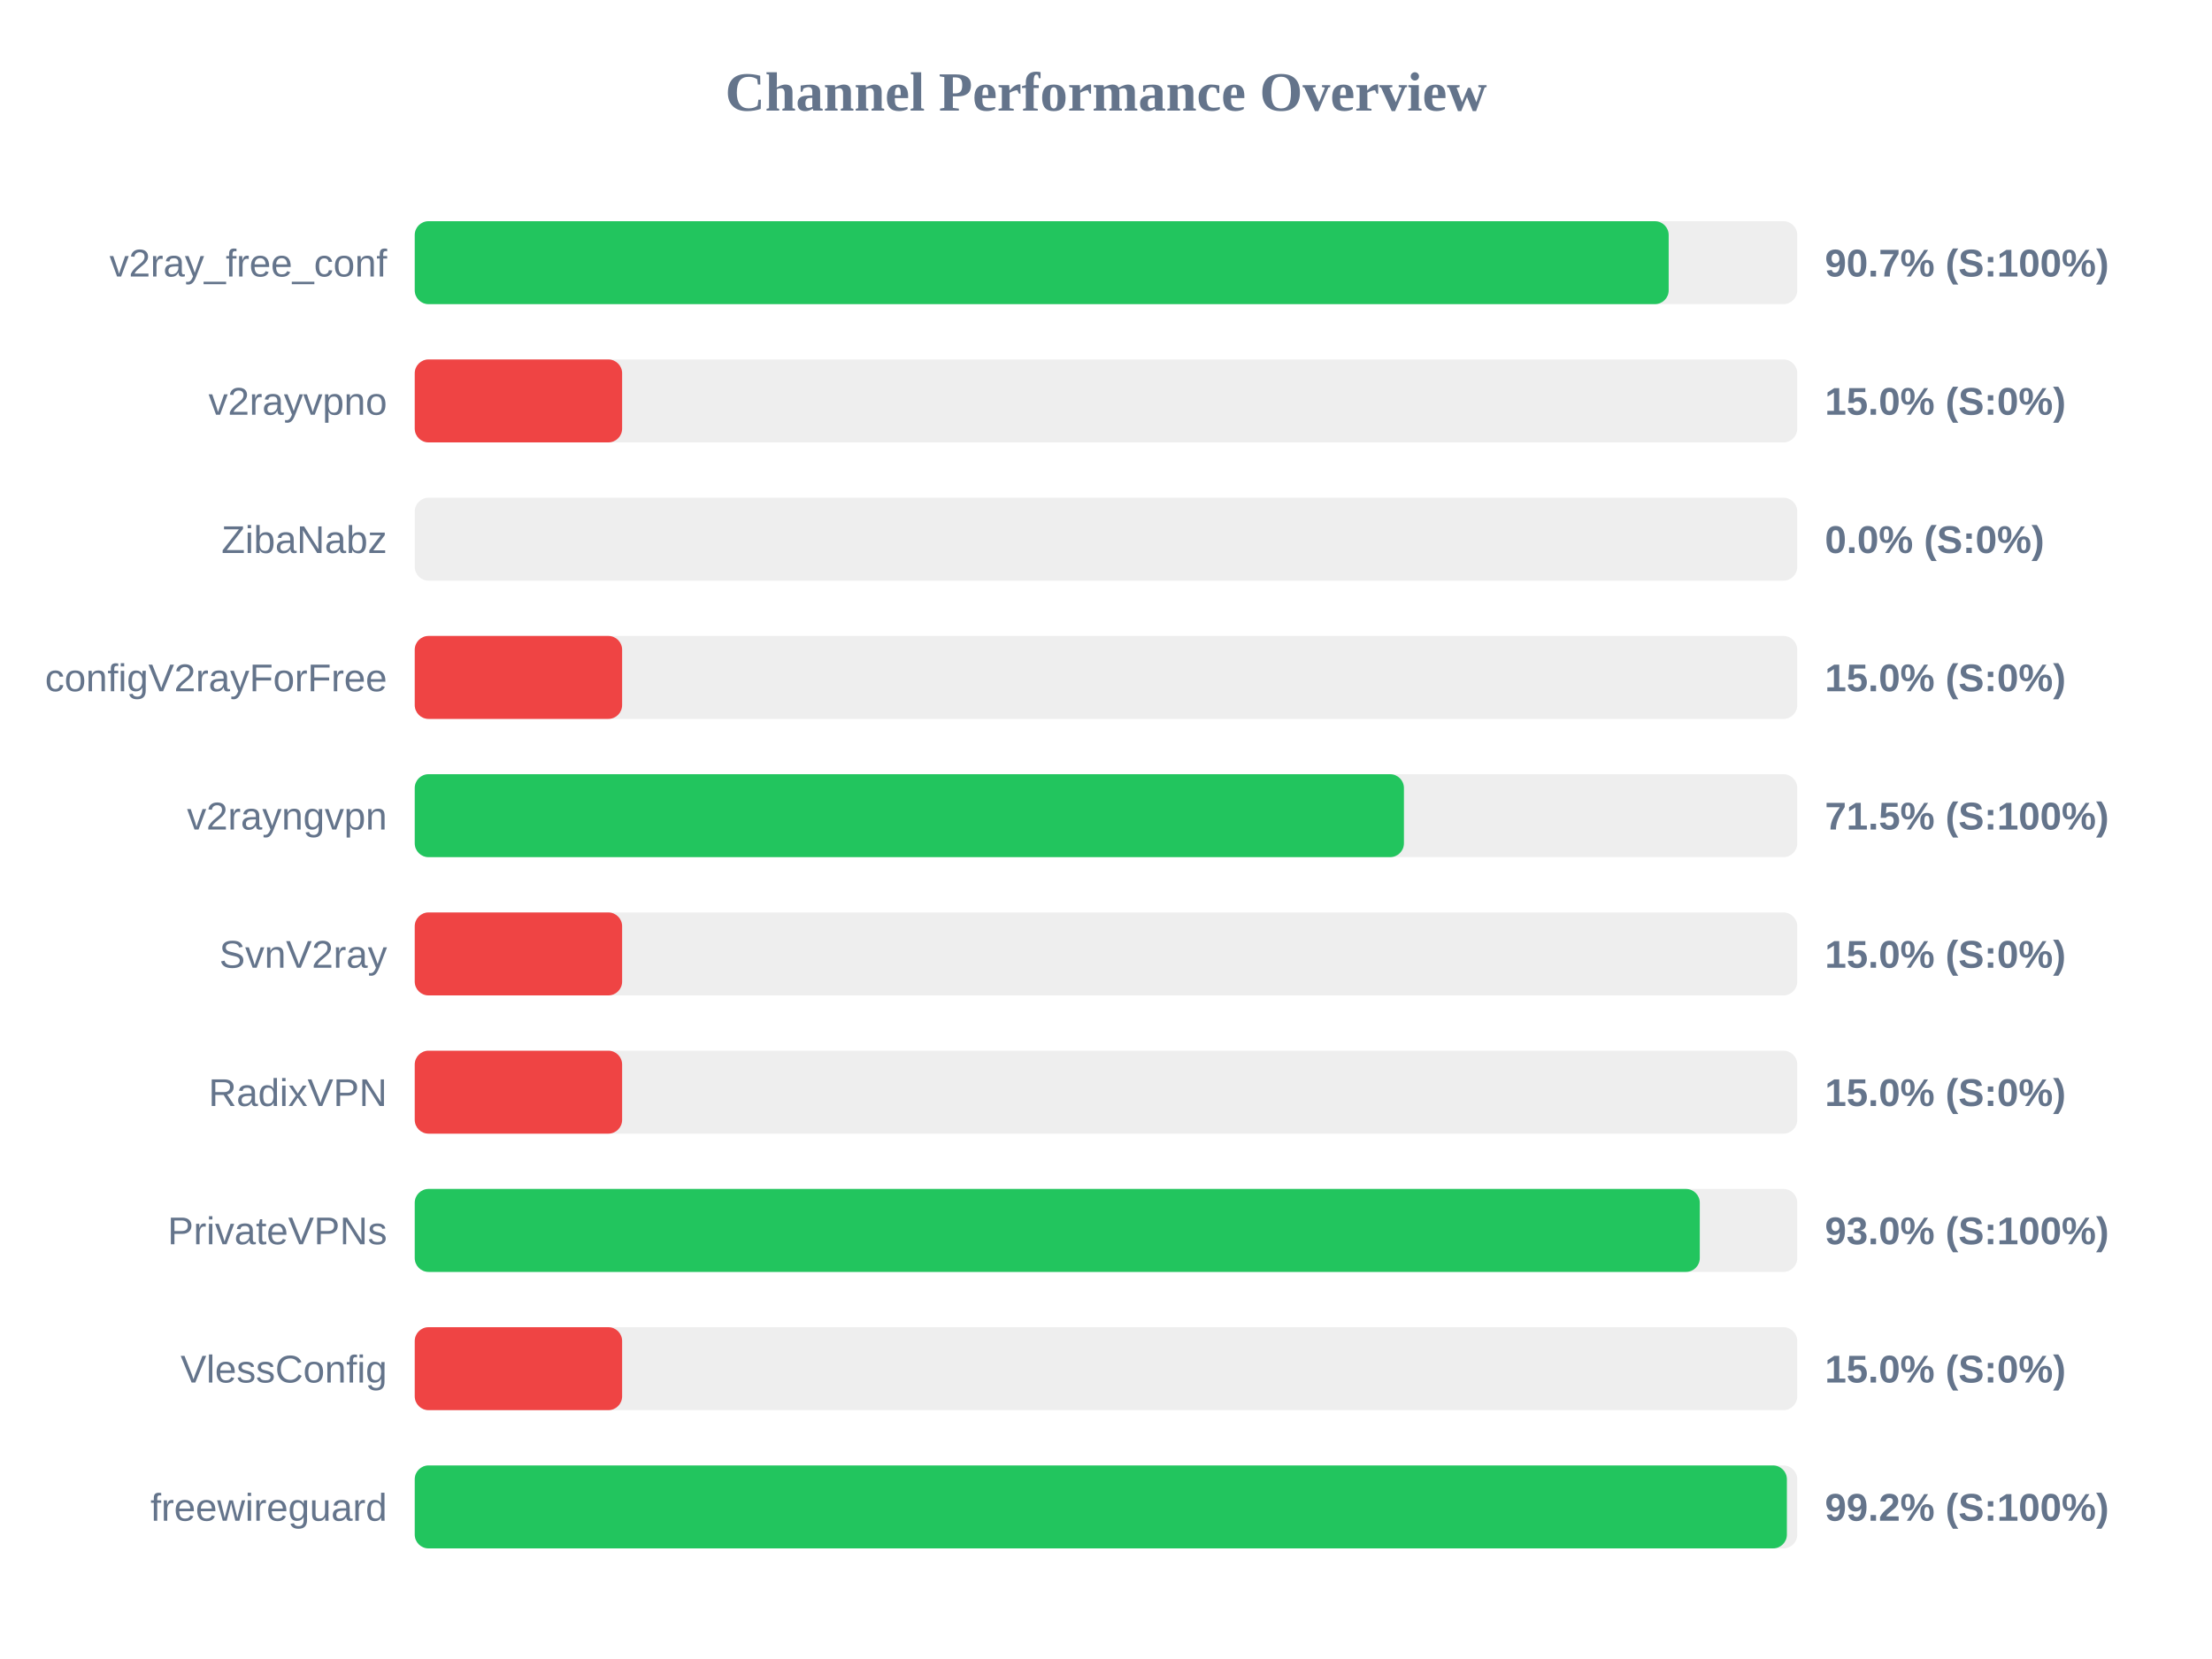
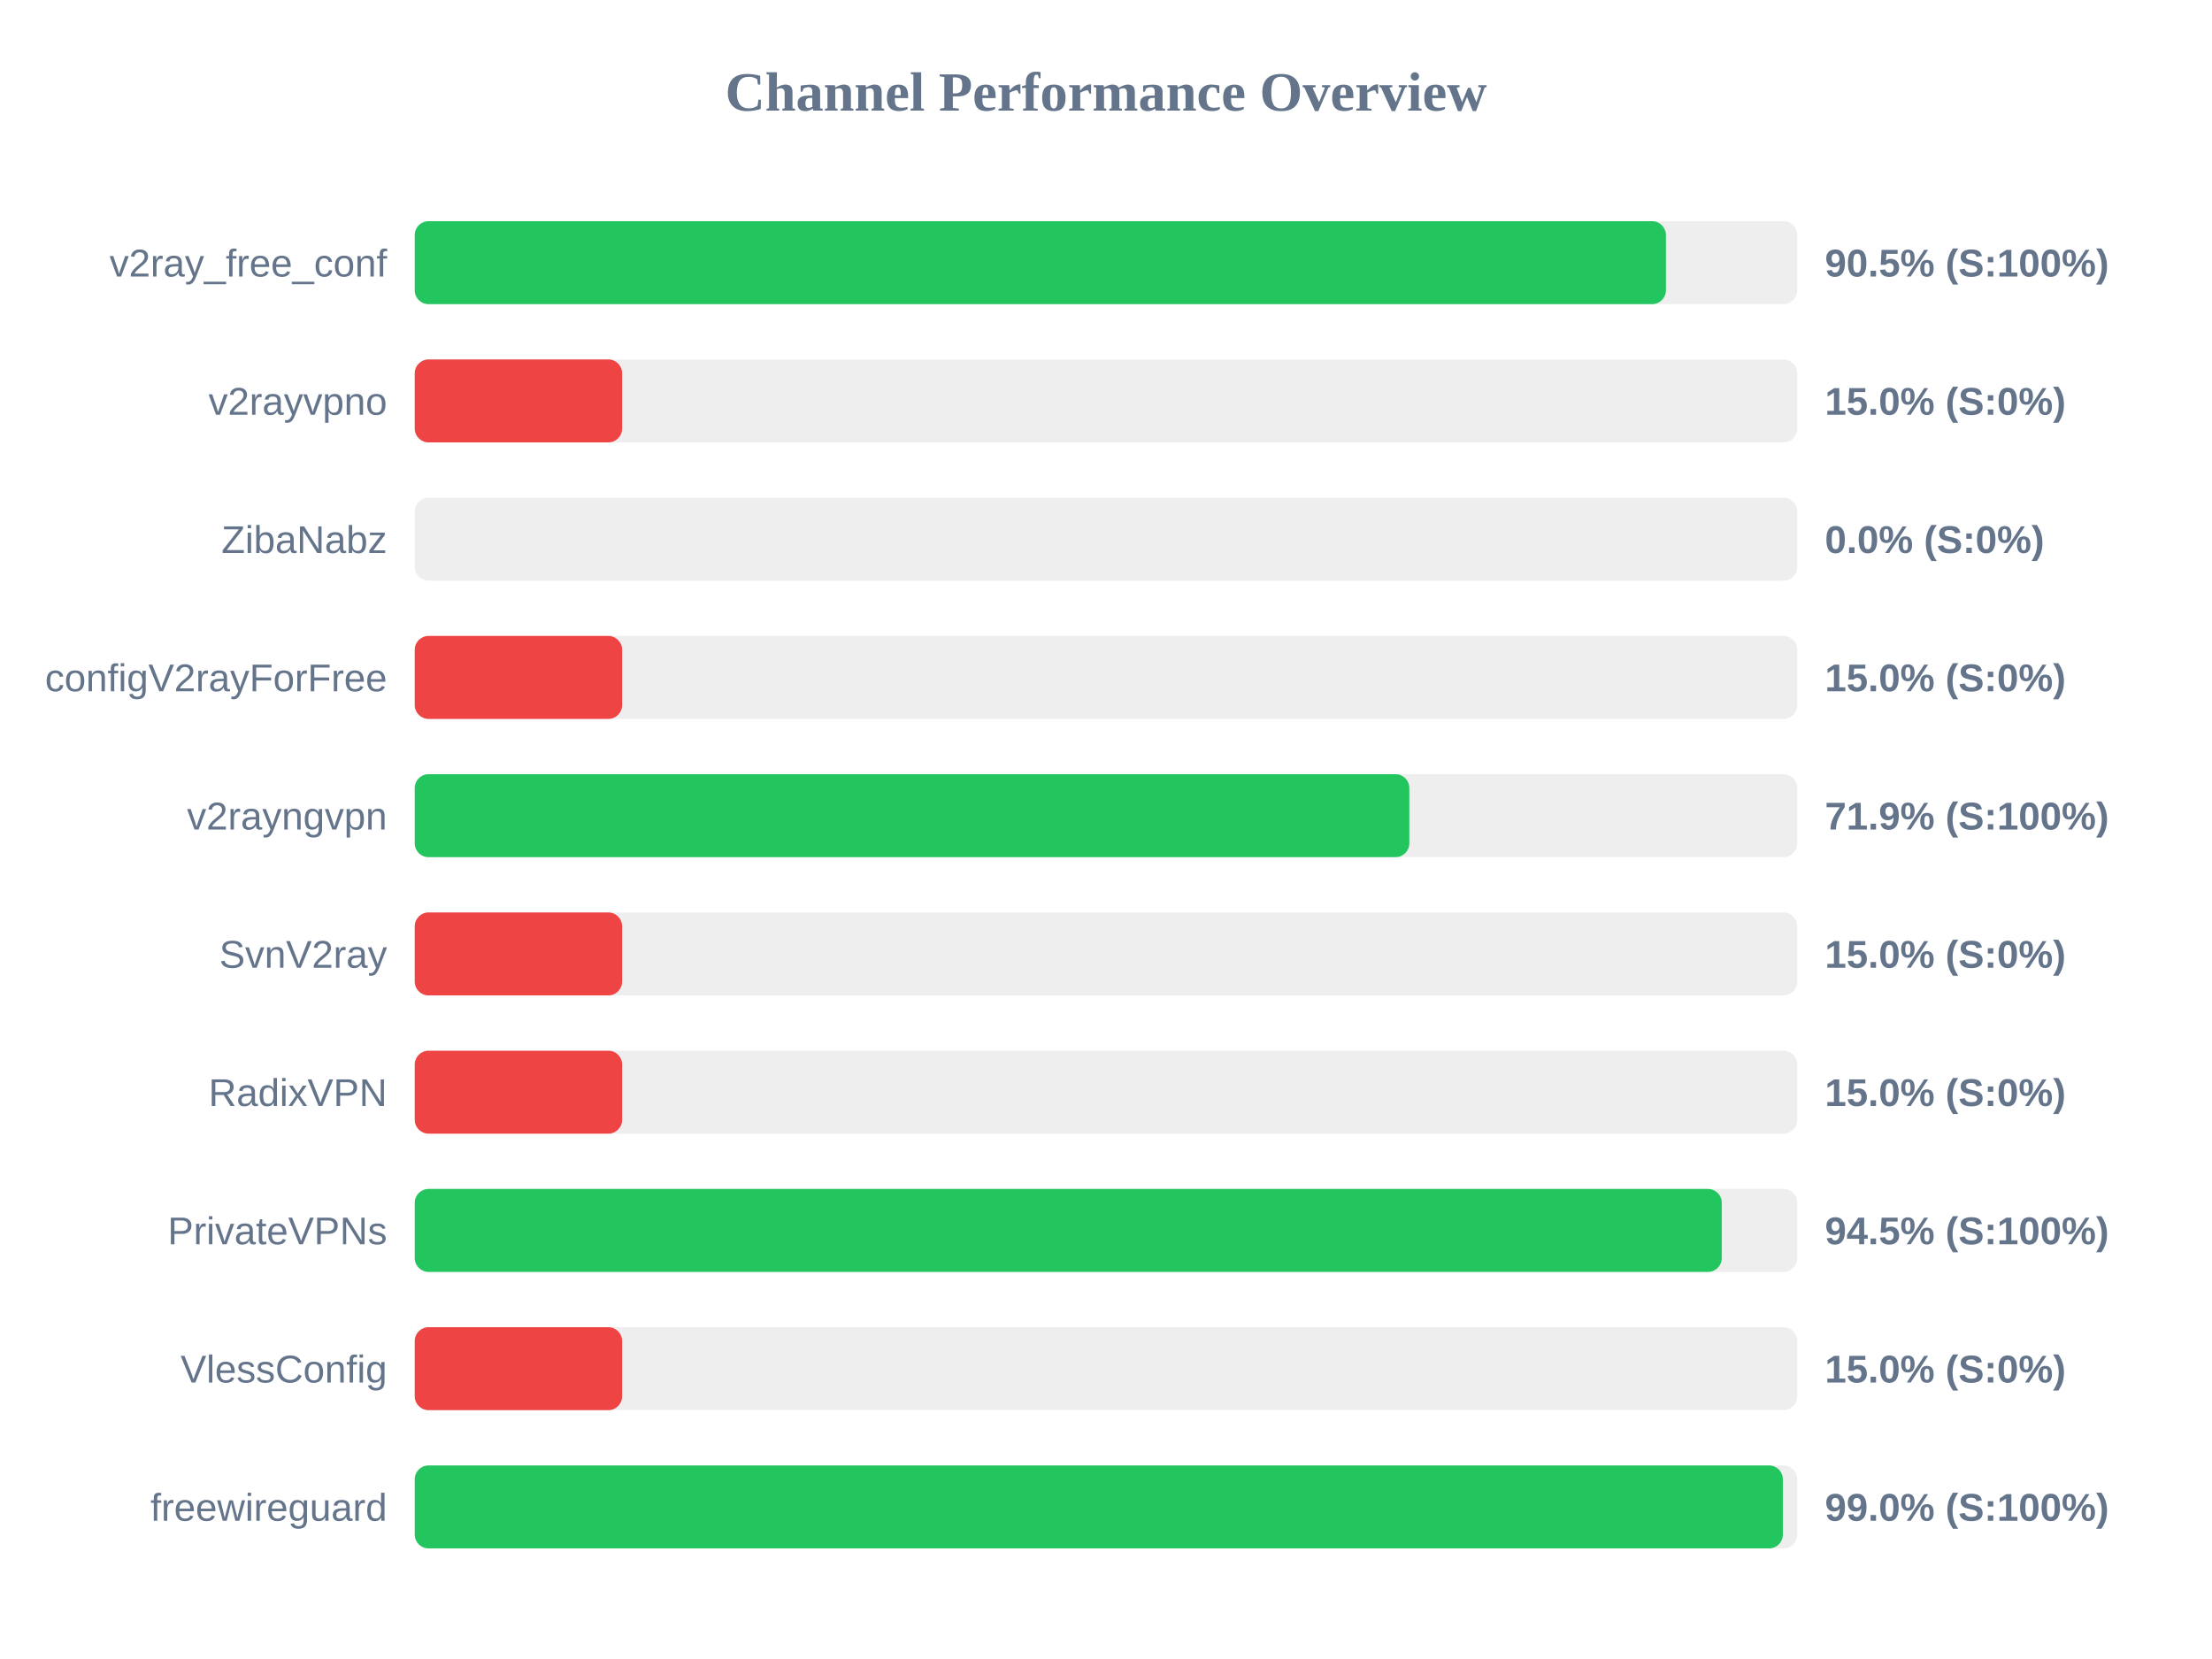
<svg xmlns="http://www.w3.org/2000/svg" width="800" height="600" version="1.1">
  <style>
        .row { font: 14px Arial; fill: #64748b; }
        .score { font: bold 14px Arial; fill: #64748b; }
    </style>
  <text x="400" y="40" text-anchor="middle" font-size="20px" font-weight="bold" fill="#64748b">Channel Performance Overview</text>
  <rect x="150" y="80" width="500" height="30" fill="#eee" rx="5" />
-   <rect x="150" y="80" width="453.5" height="30" fill="#22c55e" rx="5" />
+   <rect x="150" y="80" width="452.5" height="30" fill="#22c55e" rx="5" />
  <text x="140" y="100" text-anchor="end" class="row">v2ray_free_conf</text>
-   <text x="660" y="100" text-anchor="start" class="score">90.7% (S:100%)</text>
+   <text x="660" y="100" text-anchor="start" class="score">90.5% (S:100%)</text>
  <rect x="150" y="130" width="500" height="30" fill="#eee" rx="5" />
  <rect x="150" y="130" width="75.0" height="30" fill="#ef4444" rx="5" />
  <text x="140" y="150" text-anchor="end" class="row">v2rayvpno</text>
  <text x="660" y="150" text-anchor="start" class="score">15.0% (S:0%)</text>
  <rect x="150" y="180" width="500" height="30" fill="#eee" rx="5" />
  <rect x="150" y="180" width="0.0" height="30" fill="#ef4444" rx="5" />
  <text x="140" y="200" text-anchor="end" class="row">ZibaNabz</text>
  <text x="660" y="200" text-anchor="start" class="score">0.0% (S:0%)</text>
  <rect x="150" y="230" width="500" height="30" fill="#eee" rx="5" />
  <rect x="150" y="230" width="75.0" height="30" fill="#ef4444" rx="5" />
  <text x="140" y="250" text-anchor="end" class="row">configV2rayForFree</text>
  <text x="660" y="250" text-anchor="start" class="score">15.0% (S:0%)</text>
  <rect x="150" y="280" width="500" height="30" fill="#eee" rx="5" />
-   <rect x="150" y="280" width="357.75" height="30" fill="#22c55e" rx="5" />
+   <rect x="150" y="280" width="359.7" height="30" fill="#22c55e" rx="5" />
  <text x="140" y="300" text-anchor="end" class="row">v2rayngvpn</text>
-   <text x="660" y="300" text-anchor="start" class="score">71.5% (S:100%)</text>
+   <text x="660" y="300" text-anchor="start" class="score">71.9% (S:100%)</text>
  <rect x="150" y="330" width="500" height="30" fill="#eee" rx="5" />
  <rect x="150" y="330" width="75.0" height="30" fill="#ef4444" rx="5" />
  <text x="140" y="350" text-anchor="end" class="row">SvnV2ray</text>
  <text x="660" y="350" text-anchor="start" class="score">15.0% (S:0%)</text>
  <rect x="150" y="380" width="500" height="30" fill="#eee" rx="5" />
  <rect x="150" y="380" width="75.0" height="30" fill="#ef4444" rx="5" />
  <text x="140" y="400" text-anchor="end" class="row">RadixVPN</text>
  <text x="660" y="400" text-anchor="start" class="score">15.0% (S:0%)</text>
  <rect x="150" y="430" width="500" height="30" fill="#eee" rx="5" />
-   <rect x="150" y="430" width="464.75" height="30" fill="#22c55e" rx="5" />
+   <rect x="150" y="430" width="472.7" height="30" fill="#22c55e" rx="5" />
  <text x="140" y="450" text-anchor="end" class="row">PrivateVPNs</text>
-   <text x="660" y="450" text-anchor="start" class="score">93.0% (S:100%)</text>
+   <text x="660" y="450" text-anchor="start" class="score">94.5% (S:100%)</text>
  <rect x="150" y="480" width="500" height="30" fill="#eee" rx="5" />
  <rect x="150" y="480" width="75.0" height="30" fill="#ef4444" rx="5" />
  <text x="140" y="500" text-anchor="end" class="row">VlessConfig</text>
  <text x="660" y="500" text-anchor="start" class="score">15.0% (S:0%)</text>
  <rect x="150" y="530" width="500" height="30" fill="#eee" rx="5" />
-   <rect x="150" y="530" width="496.25" height="30" fill="#22c55e" rx="5" />
+   <rect x="150" y="530" width="494.8" height="30" fill="#22c55e" rx="5" />
  <text x="140" y="550" text-anchor="end" class="row">freewireguard</text>
-   <text x="660" y="550" text-anchor="start" class="score">99.2% (S:100%)</text>
+   <text x="660" y="550" text-anchor="start" class="score">99.0% (S:100%)</text>
</svg>
